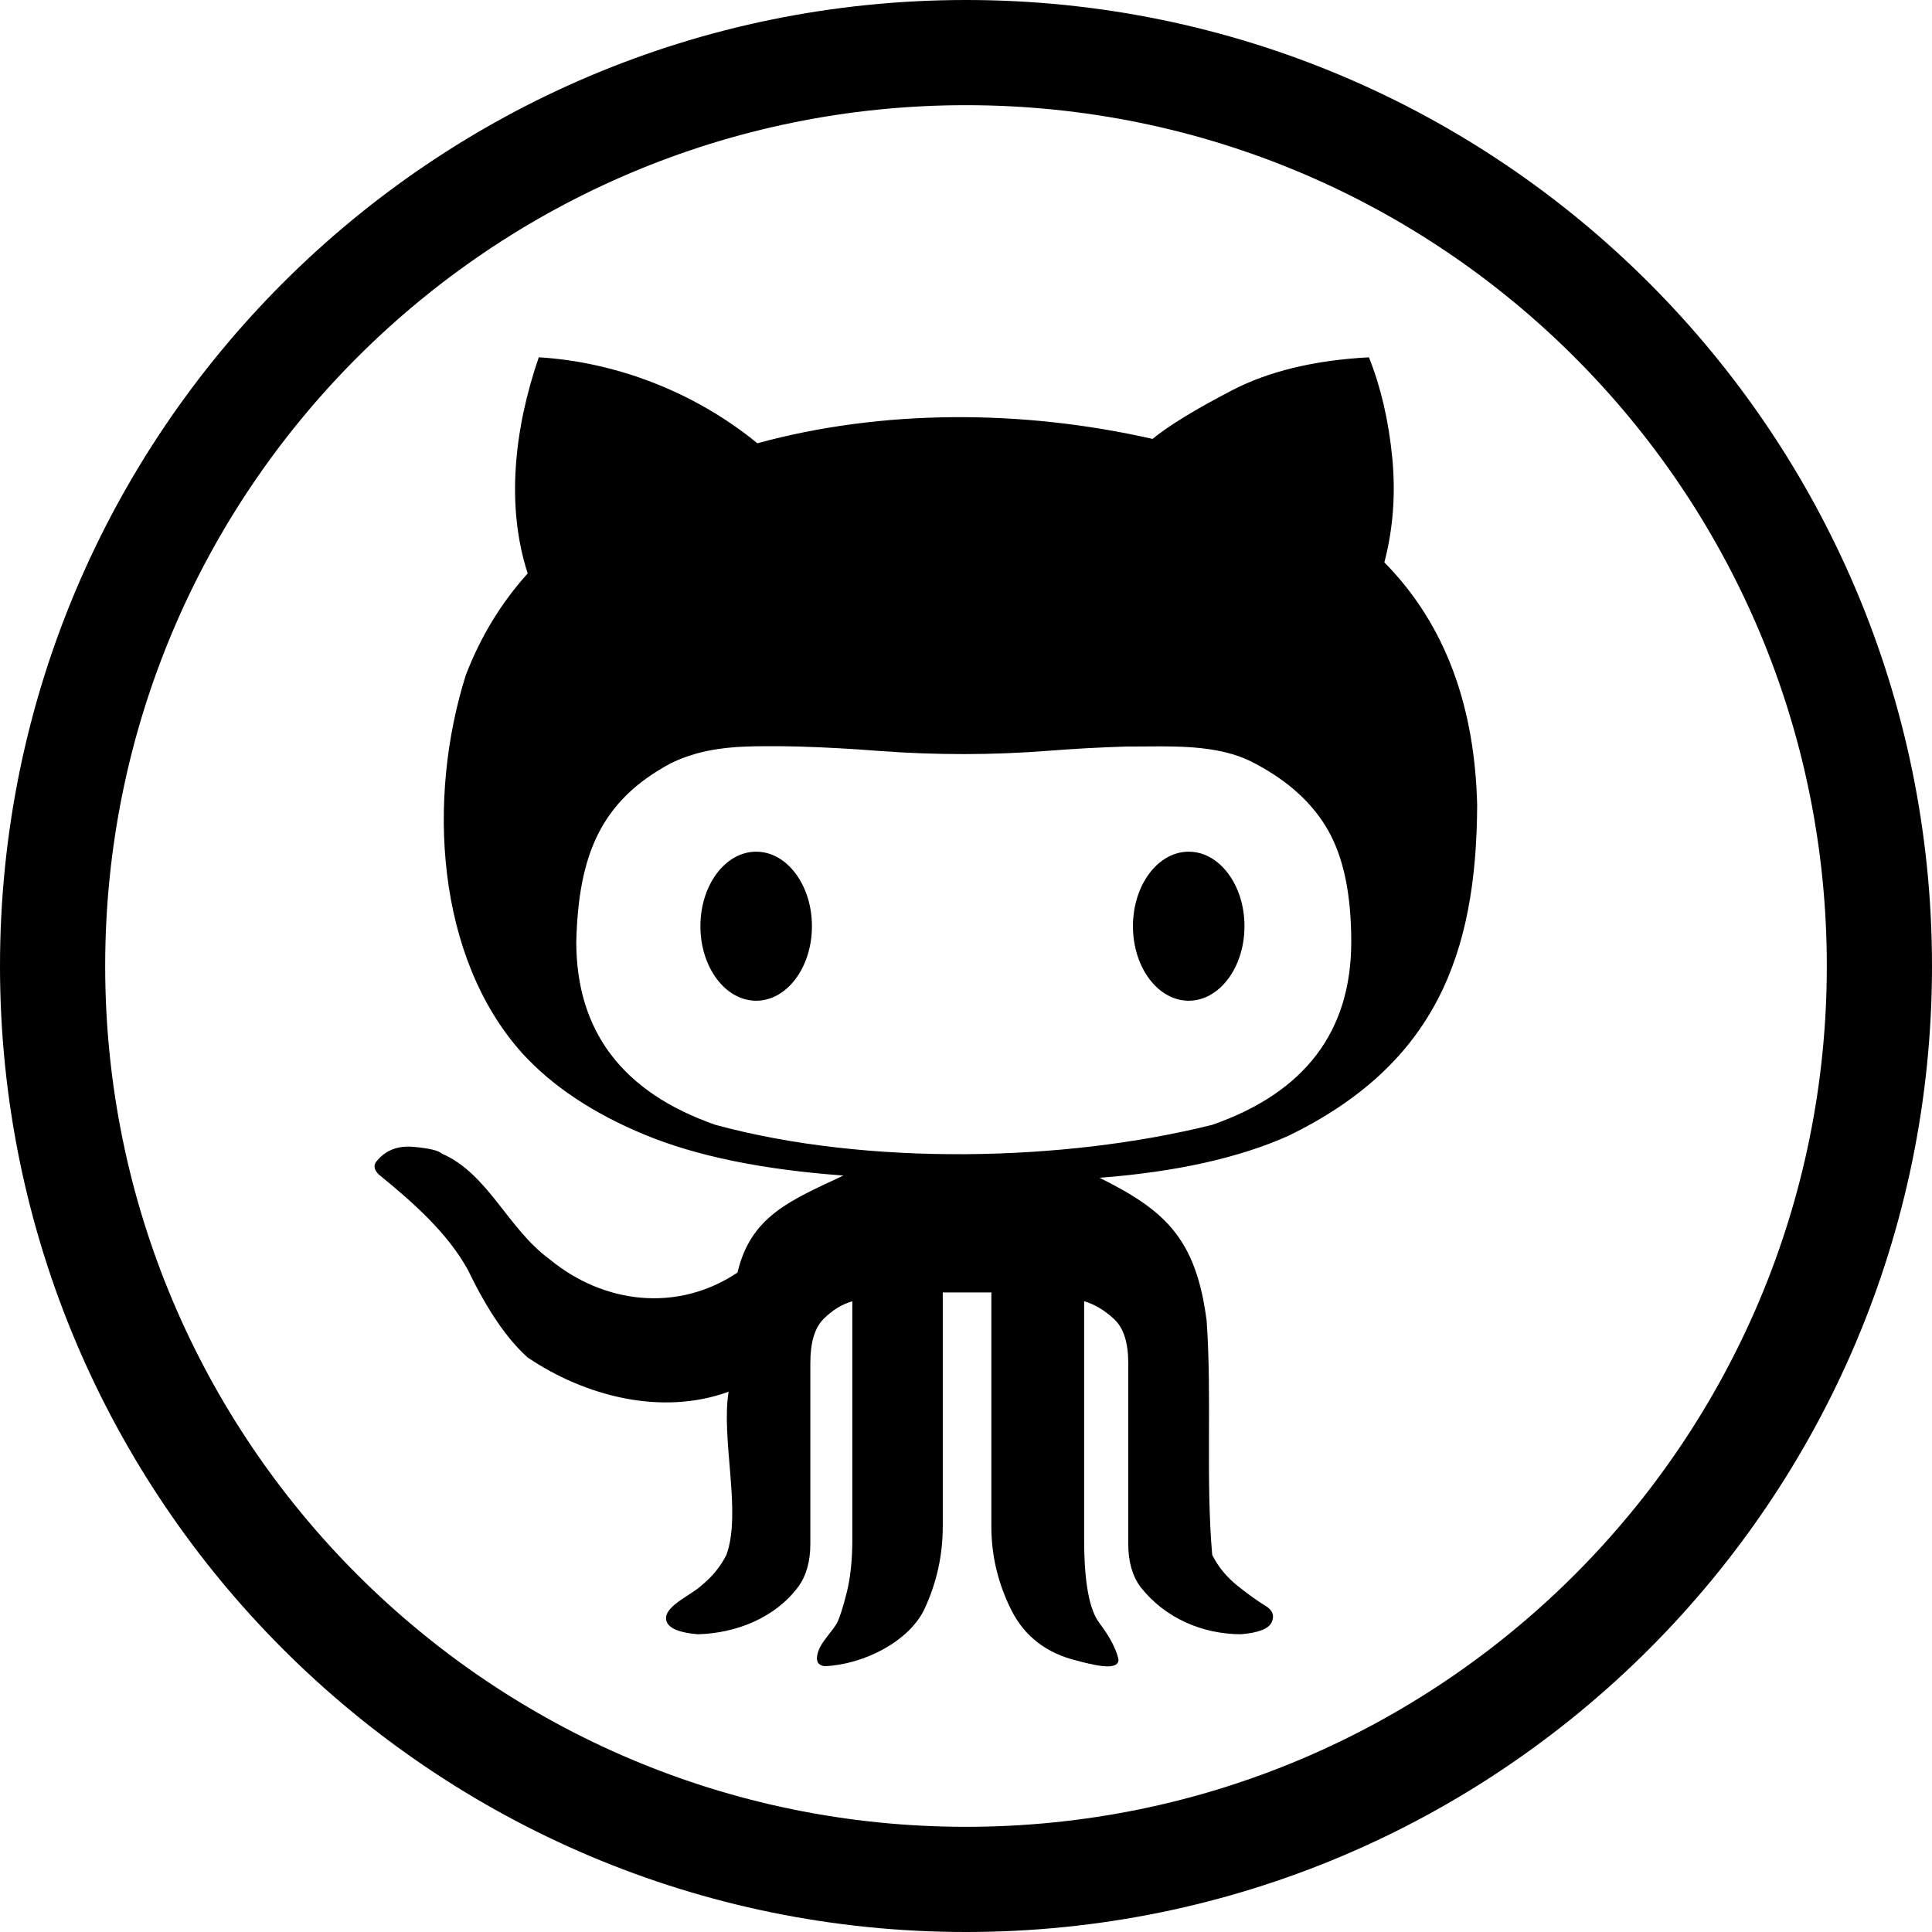
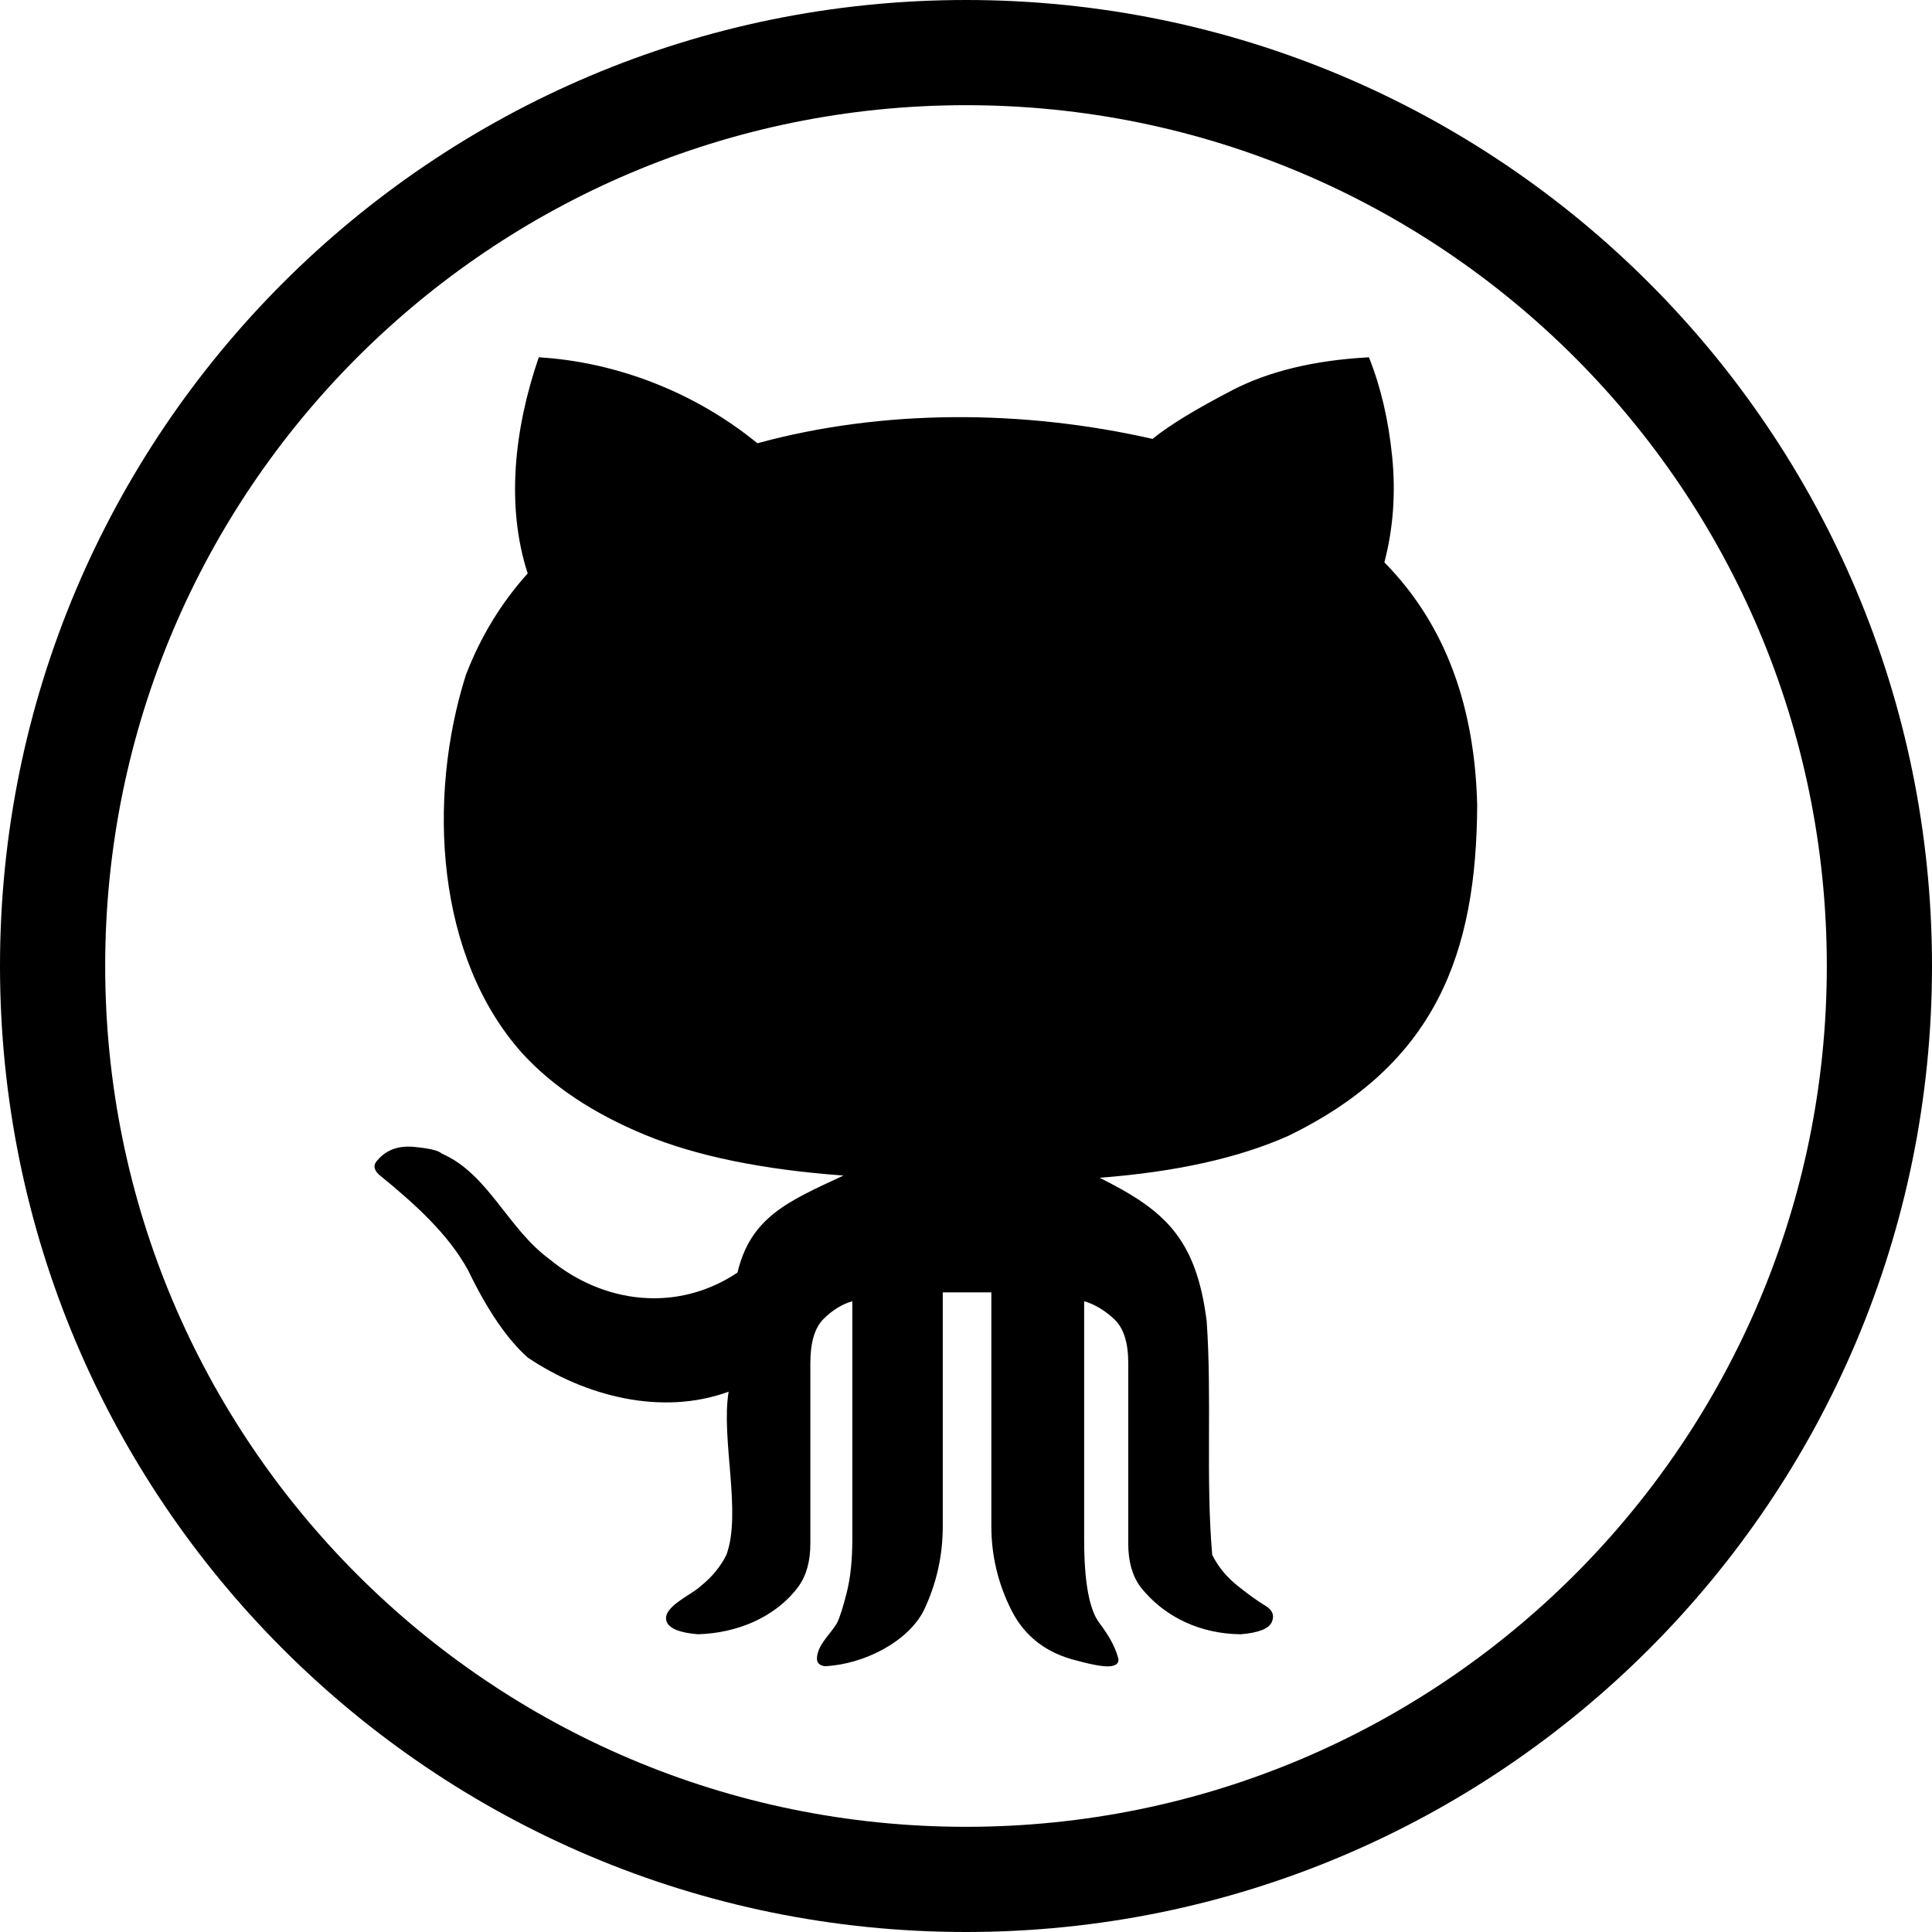
<svg xmlns="http://www.w3.org/2000/svg" width="512" height="512" id="svg2" version="1.0">
  <defs id="defs4" />
  <g id="layer1" transform="translate(-374.2178,-62.23637)">
-     <path id="path3121" style="fill:#000000;fill-opacity:1;stroke:none" d="m 704.017,307.69 c 0,10.907 -6.616,19.749 -14.777,19.749 -8.161,0 -14.777,-8.842 -14.777,-19.749 0,-10.907 6.616,-19.749 14.777,-19.749 8.161,0 14.777,8.842 14.777,19.749 z m -114.629,0 c 0,10.907 -6.616,19.749 -14.777,19.749 -8.161,0 -14.777,-8.842 -14.777,-19.749 0,-10.907 6.616,-19.749 14.777,-19.749 8.161,0 14.777,8.842 14.777,19.749 z M 630.218,62.236 c -141.385,0 -256,114.615 -256,256 0,141.385 114.615,256 256,256 141.385,0 256,-114.615 256,-256 0,-141.385 -114.615,-256 -256,-256 z m 0,27.875 c 125.99,0 228.125,102.135 228.125,228.125 0,125.99 -102.135,228.125 -228.125,228.125 -125.99,0 -228.125,-102.135 -228.125,-228.125 0,-125.99 102.135,-228.125 228.125,-228.125 z M 516.999,156.924 c -6.497,18.884 -8.749,39.38 -2.938,57.281 -7.022,7.792 -12.474,16.744 -16.375,26.875 -10.398,32.865 -7.859,74.848 14.906,100.25 7.997,8.767 18.847,15.975 32.5,21.625 13.653,5.65 31.201,9.254 52.656,10.812 -14.4,6.729 -24.551,10.84 -28.094,25.719 -16.063,10.733 -35.595,8.172 -49.75,-3.5 -11.186,-8.167 -16.253,-22.683 -28.656,-28.062 -0.78,-0.779 -3.217,-1.36 -7.312,-1.75 -4.096,-0.39 -7.316,0.772 -9.656,3.5 -1.17,1.169 -1.084,2.418 0.281,3.781 9.389,7.636 18.426,15.73 23.719,25.438 5.071,10.521 10.32,18.223 15.781,23.094 15.15,10.237 35.467,15.563 53.25,9.063 -2.074,12.514 3.521,32.055 -0.594,43.25 -1.561,3.117 -3.793,5.85 -6.719,8.188 -2.608,2.544 -10.692,5.726 -9.062,9.625 0.78,1.753 3.506,2.829 8.187,3.219 10.305,-0.263 20.563,-4.429 26.625,-12.562 2.146,-2.922 3.219,-6.73 3.219,-11.406 l 0,-47.906 c 0,-5.455 1.159,-9.35 3.5,-11.688 2.341,-2.338 4.894,-3.908 7.625,-4.688 l 0,63.125 c 0,5.455 -0.493,10.135 -1.469,14.031 -0.975,3.896 -1.845,6.629 -2.625,8.188 -1.791,3.003 -5.214,5.775 -5.281,9.344 0,1.169 0.697,1.836 2.063,2.031 10.248,-0.445 22.139,-6.457 26.312,-14.906 3.316,-7.014 4.969,-14.395 4.969,-22.188 l 0,-61.969 12.875,0 0,61.969 c 0,7.793 1.77,15.174 5.281,22.188 3.511,7.014 9.371,11.521 17.562,13.469 4.291,1.169 7.189,1.632 8.75,1.438 1.561,-0.195 2.257,-0.862 2.062,-2.031 -0.94,-3.54 -2.897,-6.57 -4.969,-9.344 -2.731,-3.507 -4.094,-10.919 -4.094,-22.219 l 0,-63.125 c 2.731,0.779 5.371,2.35 7.906,4.688 2.535,2.338 3.781,6.233 3.781,11.688 l 0,47.906 c 0,4.676 1.073,8.484 3.219,11.406 6.521,8.293 16.348,12.5 26.625,12.562 4.681,-0.39 7.407,-1.465 8.187,-3.219 0.78,-1.753 0.2,-3.206 -1.75,-4.375 -1.95,-1.169 -4.387,-2.912 -7.312,-5.25 -2.926,-2.338 -5.158,-5.07 -6.719,-8.188 -1.751,-20.1 -0.045,-41.646 -1.469,-61.969 -2.811,-22.178 -11.348,-29.474 -28.375,-37.969 20.285,-1.559 36.963,-5.28 50.031,-11.125 39.065,-18.981 49.867,-48.323 50.031,-87.656 -0.616,-25.314 -7.923,-47.397 -24.594,-64.312 2.341,-8.962 3.038,-18.29 2.062,-28.031 -0.975,-9.741 -3.036,-18.52 -6.156,-26.313 -14.432,0.779 -26.528,3.684 -36.281,8.75 -9.753,5.066 -16.772,9.368 -21.063,12.875 -34.566,-7.848 -71.57,-7.895 -104.719,1.156 -16.962,-13.873 -37.984,-21.602 -57.938,-22.781 z m 60.5,103.063 c 1.208,-3.9e-4 2.425,-0.008 3.625,0 1.609,0.012 3.248,0.045 4.906,0.094 6.631,0.195 13.65,0.572 21.063,1.156 15.247,1.151 30.318,1.095 44.469,0 7.412,-0.584 14.462,-0.962 21.094,-1.156 11.619,0.021 24.06,-0.885 33.938,4.375 8.972,4.676 15.498,10.635 19.594,17.844 4.096,7.208 6.125,17.031 6.125,29.5 0,23.769 -12.268,39.959 -36.844,48.531 -39.325,9.809 -91.4,10.928 -131.656,0 -24.576,-8.573 -36.875,-24.762 -36.875,-48.531 0.593,-22.804 6.365,-37.34 25.156,-47.344 8.329,-4.054 16.949,-4.466 25.406,-4.469 z" />
+     <path style="fill:#000000;fill-opacity:1;stroke:none" d="M 256 0 C 114.615 0 0 114.615 0 256 C 0 397.385 114.615 512 256 512 C 397.385 512 512 397.385 512 256 C 512 114.615 397.385 0 256 0 z M 256 27.875 C 381.99 27.875 484.125 130.01 484.125 256 C 484.125 381.99 381.99 484.125 256 484.125 C 130.01 484.125 27.875 381.99 27.875 256 C 27.875 130.01 130.01 27.875 256 27.875 z M 142.781 94.688 C 136.284 113.572 134.032 134.068 139.844 151.969 C 132.822 159.761 127.37 168.712 123.469 178.844 C 113.07 211.709 115.61 253.692 138.375 279.094 C 146.372 287.861 157.222 295.069 170.875 300.719 C 184.528 306.368 202.076 309.972 223.531 311.531 C 209.131 318.26 198.98 322.372 195.438 337.25 C 179.375 347.983 159.842 345.422 145.688 333.75 C 134.501 325.583 129.434 311.067 117.031 305.688 C 116.251 304.908 113.815 304.327 109.719 303.938 C 105.623 303.548 102.403 304.71 100.062 307.438 C 98.892 308.606 98.979 309.855 100.344 311.219 C 109.733 318.855 118.77 326.949 124.062 336.656 C 129.134 347.177 134.383 354.88 139.844 359.75 C 154.993 369.987 175.311 375.313 193.094 368.812 C 191.02 381.326 196.615 400.868 192.5 412.062 C 190.939 415.18 188.707 417.912 185.781 420.25 C 183.174 422.794 175.089 425.976 176.719 429.875 C 177.499 431.628 180.225 432.704 184.906 433.094 C 195.211 432.831 205.469 428.665 211.531 420.531 C 213.677 417.609 214.75 413.801 214.75 409.125 L 214.75 361.219 C 214.75 355.764 215.909 351.869 218.25 349.531 C 220.591 347.193 223.144 345.623 225.875 344.844 L 225.875 407.969 C 225.875 413.424 225.382 418.103 224.406 422 C 223.431 425.896 222.561 428.629 221.781 430.188 C 219.99 433.191 216.567 435.962 216.5 439.531 C 216.5 440.7 217.197 441.368 218.562 441.562 C 228.811 441.118 240.701 435.106 244.875 426.656 C 248.191 419.643 249.844 412.262 249.844 404.469 L 249.844 342.5 L 262.719 342.5 L 262.719 404.469 C 262.719 412.262 264.489 419.643 268 426.656 C 271.511 433.67 277.371 438.177 285.562 440.125 C 289.853 441.294 292.752 441.757 294.312 441.562 C 295.873 441.368 296.57 440.7 296.375 439.531 C 295.435 435.991 293.478 432.961 291.406 430.188 C 288.675 426.681 287.312 419.269 287.312 407.969 L 287.312 344.844 C 290.043 345.623 292.683 347.193 295.219 349.531 C 297.754 351.869 299 355.764 299 361.219 L 299 409.125 C 299 413.801 300.073 417.609 302.219 420.531 C 308.74 428.824 318.567 433.031 328.844 433.094 C 333.525 432.704 336.251 431.628 337.031 429.875 C 337.811 428.122 337.232 426.669 335.281 425.5 C 333.331 424.331 330.894 422.588 327.969 420.25 C 325.043 417.912 322.811 415.18 321.25 412.062 C 319.499 391.963 321.205 370.416 319.781 350.094 C 316.97 327.916 308.434 320.62 291.406 312.125 C 311.691 310.566 328.37 306.845 341.438 301 C 380.502 282.019 391.304 252.677 391.469 213.344 C 390.853 188.03 383.545 165.947 366.875 149.031 C 369.216 140.069 369.913 130.741 368.938 121 C 367.962 111.259 365.902 102.48 362.781 94.688 C 348.349 95.467 336.254 98.372 326.5 103.438 C 316.747 108.503 309.728 112.806 305.438 116.312 C 270.871 108.465 233.867 108.418 200.719 117.469 C 183.757 103.596 162.735 95.867 142.781 94.688 z " transform="translate(374.2178,62.23637)" id="path3018" />
  </g>
</svg>
